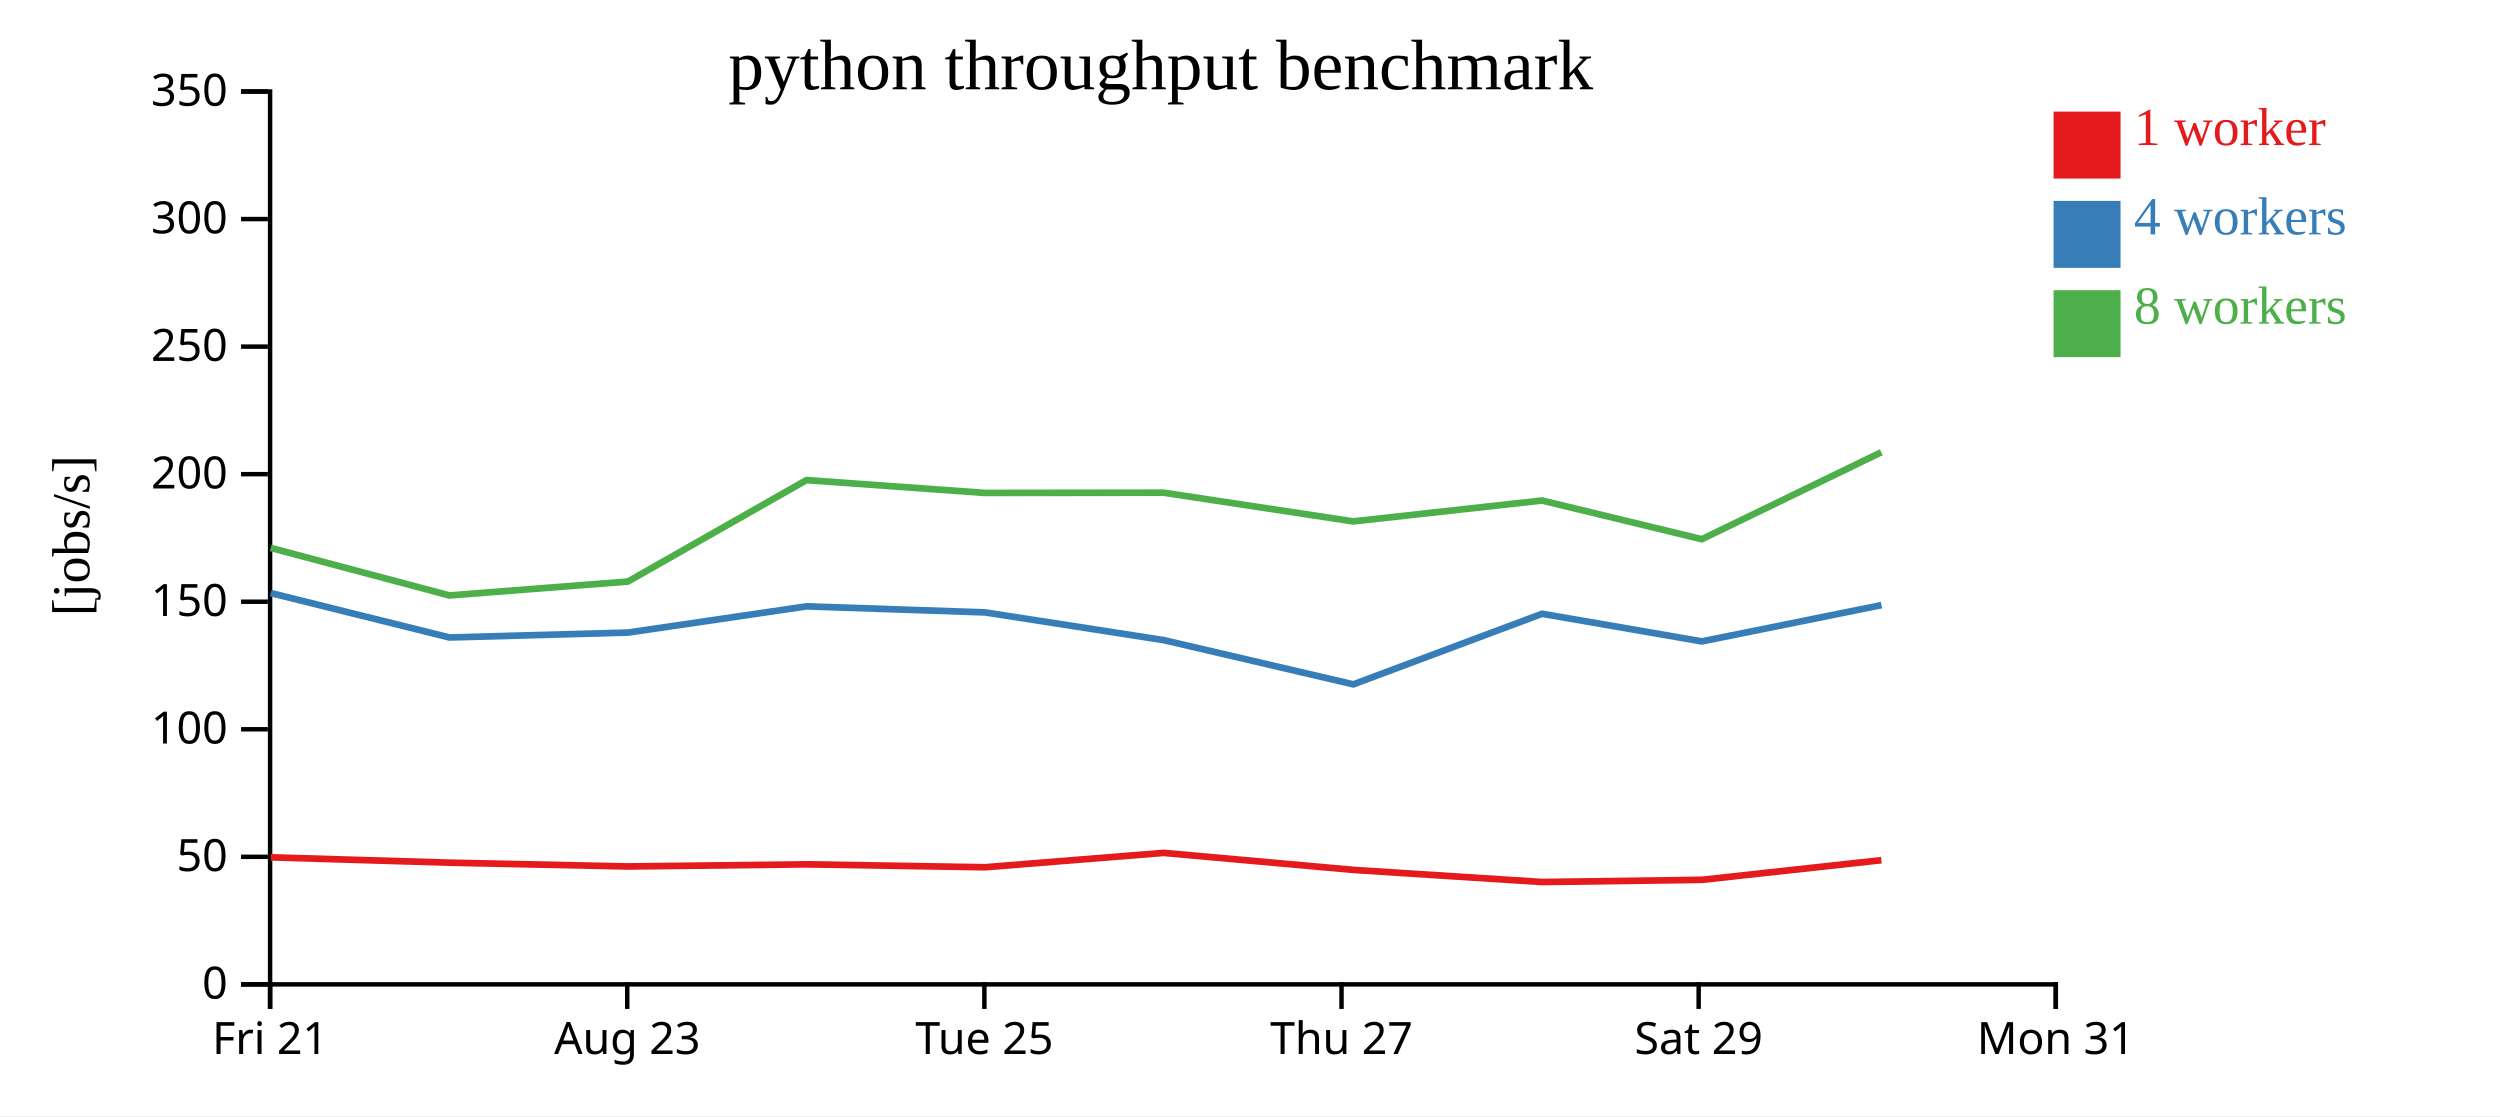
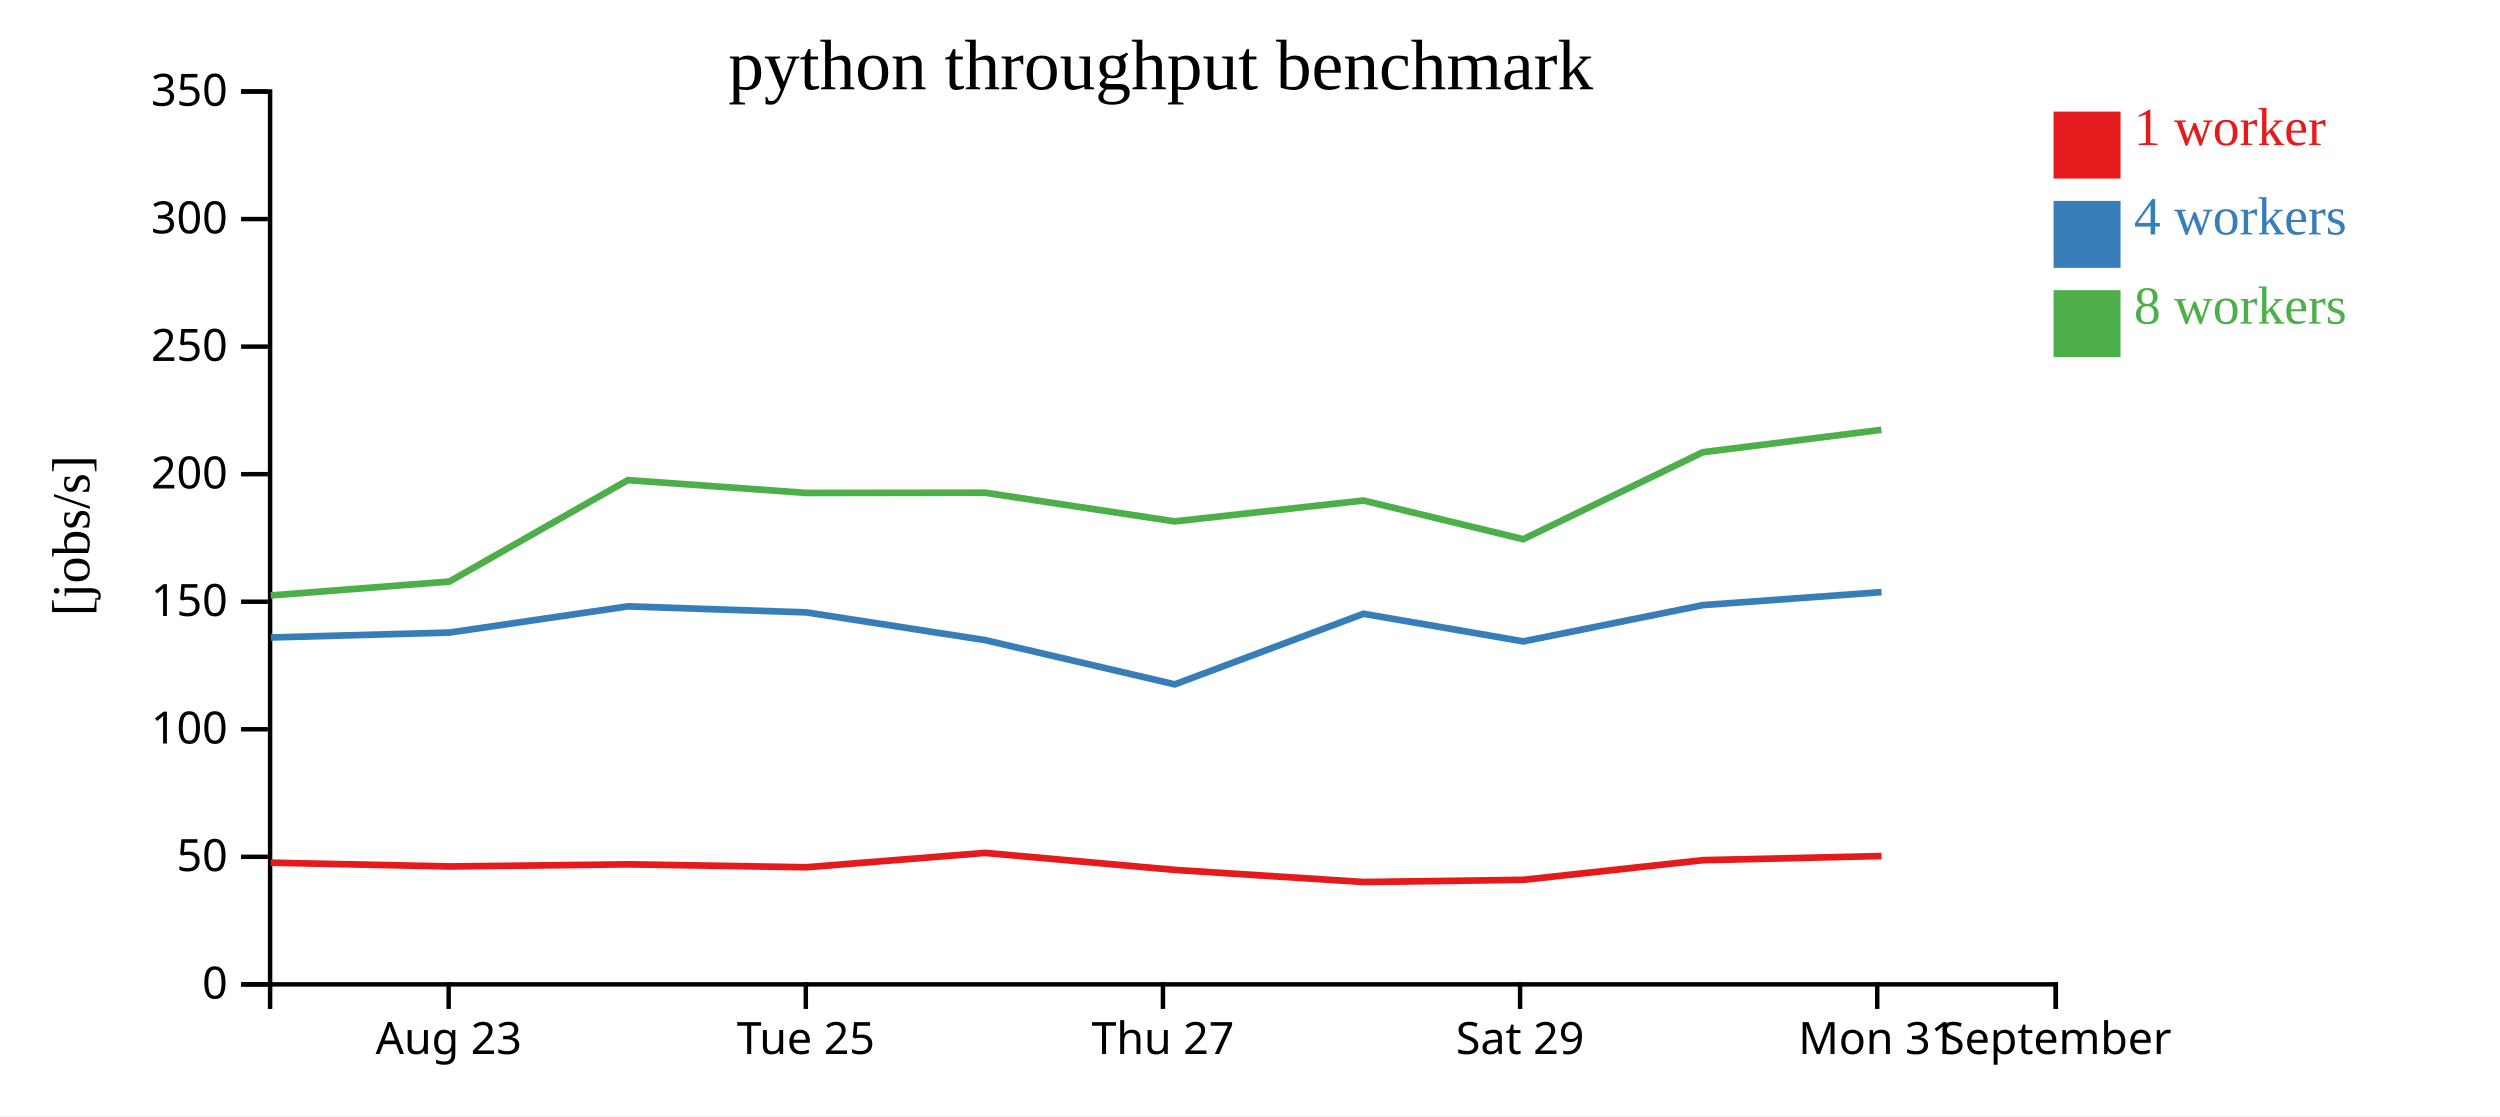
<svg xmlns="http://www.w3.org/2000/svg" width="560" height="250">
  <rect width="100%" height="100%" fill="white" />
  <g transform="translate(60,20)">
    <g transform="translate(0,200)" fill="none" font-size="10" font-family="sans-serif" text-anchor="middle">
      <path class="domain" stroke="currentColor" d="M0.5,6V0.5H400.5V6" />
-       <g class="tick" opacity="1" transform="translate(0.5,0)">
-         <line stroke="currentColor" y2="6" />
-         <text fill="currentColor" y="9" dy="0.71em">Fri 21</text>
-       </g>
-       <g class="tick" opacity="1" transform="translate(80.5,0)">
+       <g class="tick" opacity="1" transform="translate(40.5,0)">
        <line stroke="currentColor" y2="6" />
        <text fill="currentColor" y="9" dy="0.71em">Aug 23</text>
      </g>
-       <g class="tick" opacity="1" transform="translate(160.5,0)">
+       <g class="tick" opacity="1" transform="translate(120.5,0)">
        <line stroke="currentColor" y2="6" />
        <text fill="currentColor" y="9" dy="0.71em">Tue 25</text>
      </g>
-       <g class="tick" opacity="1" transform="translate(240.5,0)">
+       <g class="tick" opacity="1" transform="translate(200.5,0)">
        <line stroke="currentColor" y2="6" />
        <text fill="currentColor" y="9" dy="0.71em">Thu 27</text>
      </g>
-       <g class="tick" opacity="1" transform="translate(320.5,0)">
+       <g class="tick" opacity="1" transform="translate(280.5,0)">
        <line stroke="currentColor" y2="6" />
        <text fill="currentColor" y="9" dy="0.71em">Sat 29</text>
      </g>
+       <g class="tick" opacity="1" transform="translate(360.5,0)">
+         <line stroke="currentColor" y2="6" />
+         <text fill="currentColor" y="9" dy="0.71em">Mon 31</text>
+       </g>
      <g class="tick" opacity="1" transform="translate(400.5,0)">
        <line stroke="currentColor" y2="6" />
-         <text fill="currentColor" y="9" dy="0.71em">Mon 31</text>
+         <text fill="currentColor" y="9" dy="0.71em">September</text>
      </g>
    </g>
    <g fill="none" font-size="10" font-family="sans-serif" text-anchor="end">
      <path class="domain" stroke="currentColor" d="M-6,200.5H0.5V0.5H-6" />
      <g class="tick" opacity="1" transform="translate(0,200.5)">
        <line stroke="currentColor" x2="-6" />
        <text fill="currentColor" x="-9" dy="0.32em">0</text>
      </g>
      <g class="tick" opacity="1" transform="translate(0,171.9286)">
        <line stroke="currentColor" x2="-6" />
        <text fill="currentColor" x="-9" dy="0.32em">50</text>
      </g>
      <g class="tick" opacity="1" transform="translate(0,143.3571)">
        <line stroke="currentColor" x2="-6" />
        <text fill="currentColor" x="-9" dy="0.32em">100</text>
      </g>
      <g class="tick" opacity="1" transform="translate(0,114.7857)">
        <line stroke="currentColor" x2="-6" />
        <text fill="currentColor" x="-9" dy="0.32em">150</text>
      </g>
      <g class="tick" opacity="1" transform="translate(0,86.21429)">
        <line stroke="currentColor" x2="-6" />
        <text fill="currentColor" x="-9" dy="0.32em">200</text>
      </g>
      <g class="tick" opacity="1" transform="translate(0,57.64286)">
        <line stroke="currentColor" x2="-6" />
        <text fill="currentColor" x="-9" dy="0.32em">250</text>
      </g>
      <g class="tick" opacity="1" transform="translate(0,29.07143)">
        <line stroke="currentColor" x2="-6" />
        <text fill="currentColor" x="-9" dy="0.32em">300</text>
      </g>
      <g class="tick" opacity="1" transform="translate(0,0.5)">
        <line stroke="currentColor" x2="-6" />
        <text fill="currentColor" x="-9" dy="0.32em">350</text>
      </g>
    </g>
    <text text-anchor="middle" style="font-size: 12px" transform="rotate(-90)" y="-40" x="-100">[jobs/s]</text>
    <text text-anchor="middle" style="font-size: 16px" y="0" x="200">python throughput benchmark</text>
-     <path class="line" fill="none" stroke="#e41a1c" stroke-width="1.5" d="M0.647,172.044L40.633,173.238L80.651,174.087L120.658,173.611L160.63,174.265L200.647,171.046L243.126,174.856L285.418,177.573L321.22,177.082L361.434,172.68" />
-     <path class="line" fill="none" stroke="#377eb8" stroke-width="1.5" d="M0.654,112.848L40.666,122.794L80.681,121.694L120.673,115.826L160.635,117.176L200.669,123.387L243.147,133.296L285.427,117.487L321.219,123.674L361.458,115.544" />
-     <path class="line" fill="none" stroke="#4daf4a" stroke-width="1.5" d="M0.635,102.73L40.645,113.376L80.652,110.266L120.64,87.544L160.623,90.419L200.629,90.363L243.112,96.792L285.415,92.115L321.199,100.782L361.417,81.299" />
+     <path class="line" fill="none" stroke="#e41a1c" stroke-width="1.5" d="M0.633,173.238L40.651,174.087L80.658,173.611L120.63,174.265L160.647,171.046L203.126,174.856L245.418,177.573L281.22,177.082L321.434,172.68L361.458,171.748" />
+     <path class="line" fill="none" stroke="#377eb8" stroke-width="1.5" d="M0.666,122.794L40.681,121.694L80.673,115.826L120.635,117.176L160.669,123.387L203.147,133.296L245.427,117.487L281.219,123.674L321.458,115.544L361.461,112.635" />
+     <path class="line" fill="none" stroke="#4daf4a" stroke-width="1.5" d="M0.645,113.376L40.652,110.266L80.64,87.544L120.623,90.419L160.629,90.363L203.112,96.792L245.415,92.115L281.199,100.782L321.417,81.299L361.439,76.278" />
    <rect class="dot" x="400" y="5" width="15" height="15" style="fill: #e41a1c;" />
    <rect class="dot" x="400" y="25" width="15" height="15" style="fill: #377eb8;" />
    <rect class="dot" x="400" y="45" width="15" height="15" style="fill: #4daf4a;" />
    <text class="label" x="418" y="12.5" style="fill: #e41a1c; alignment-baseline: middle;" text-anchor="left">1 worker</text>
    <text class="label" x="418" y="32.5" style="fill: #377eb8; alignment-baseline: middle;" text-anchor="left">4 workers</text>
    <text class="label" x="418" y="52.5" style="fill: #4daf4a; alignment-baseline: middle;" text-anchor="left">8 workers</text>
  </g>
</svg>
